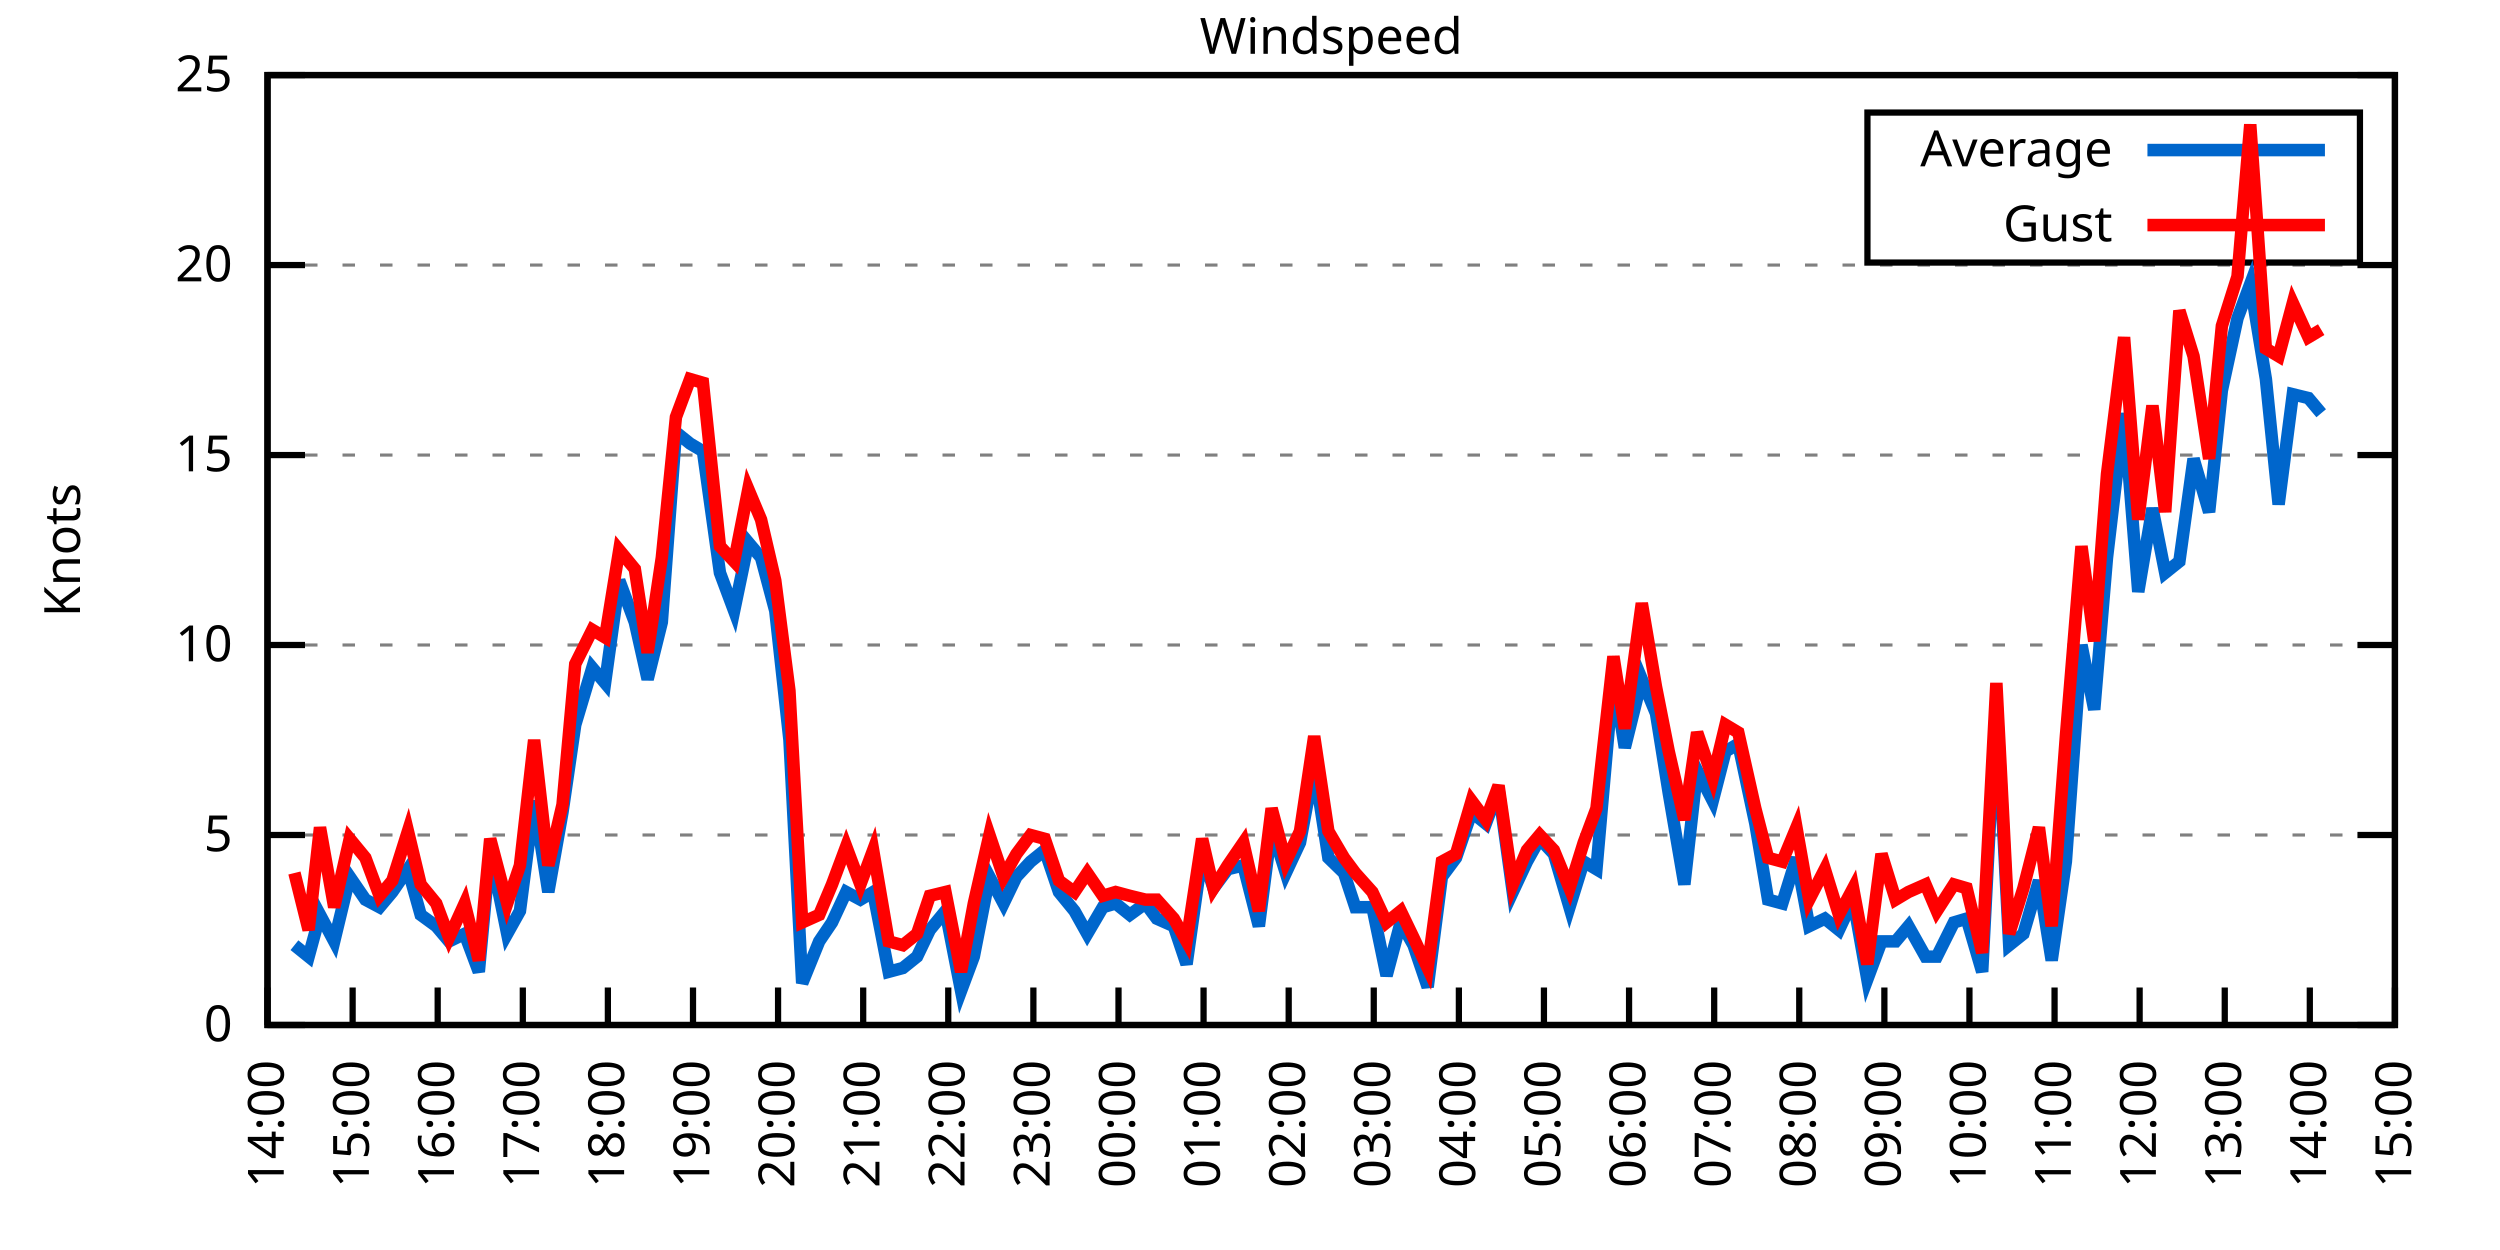
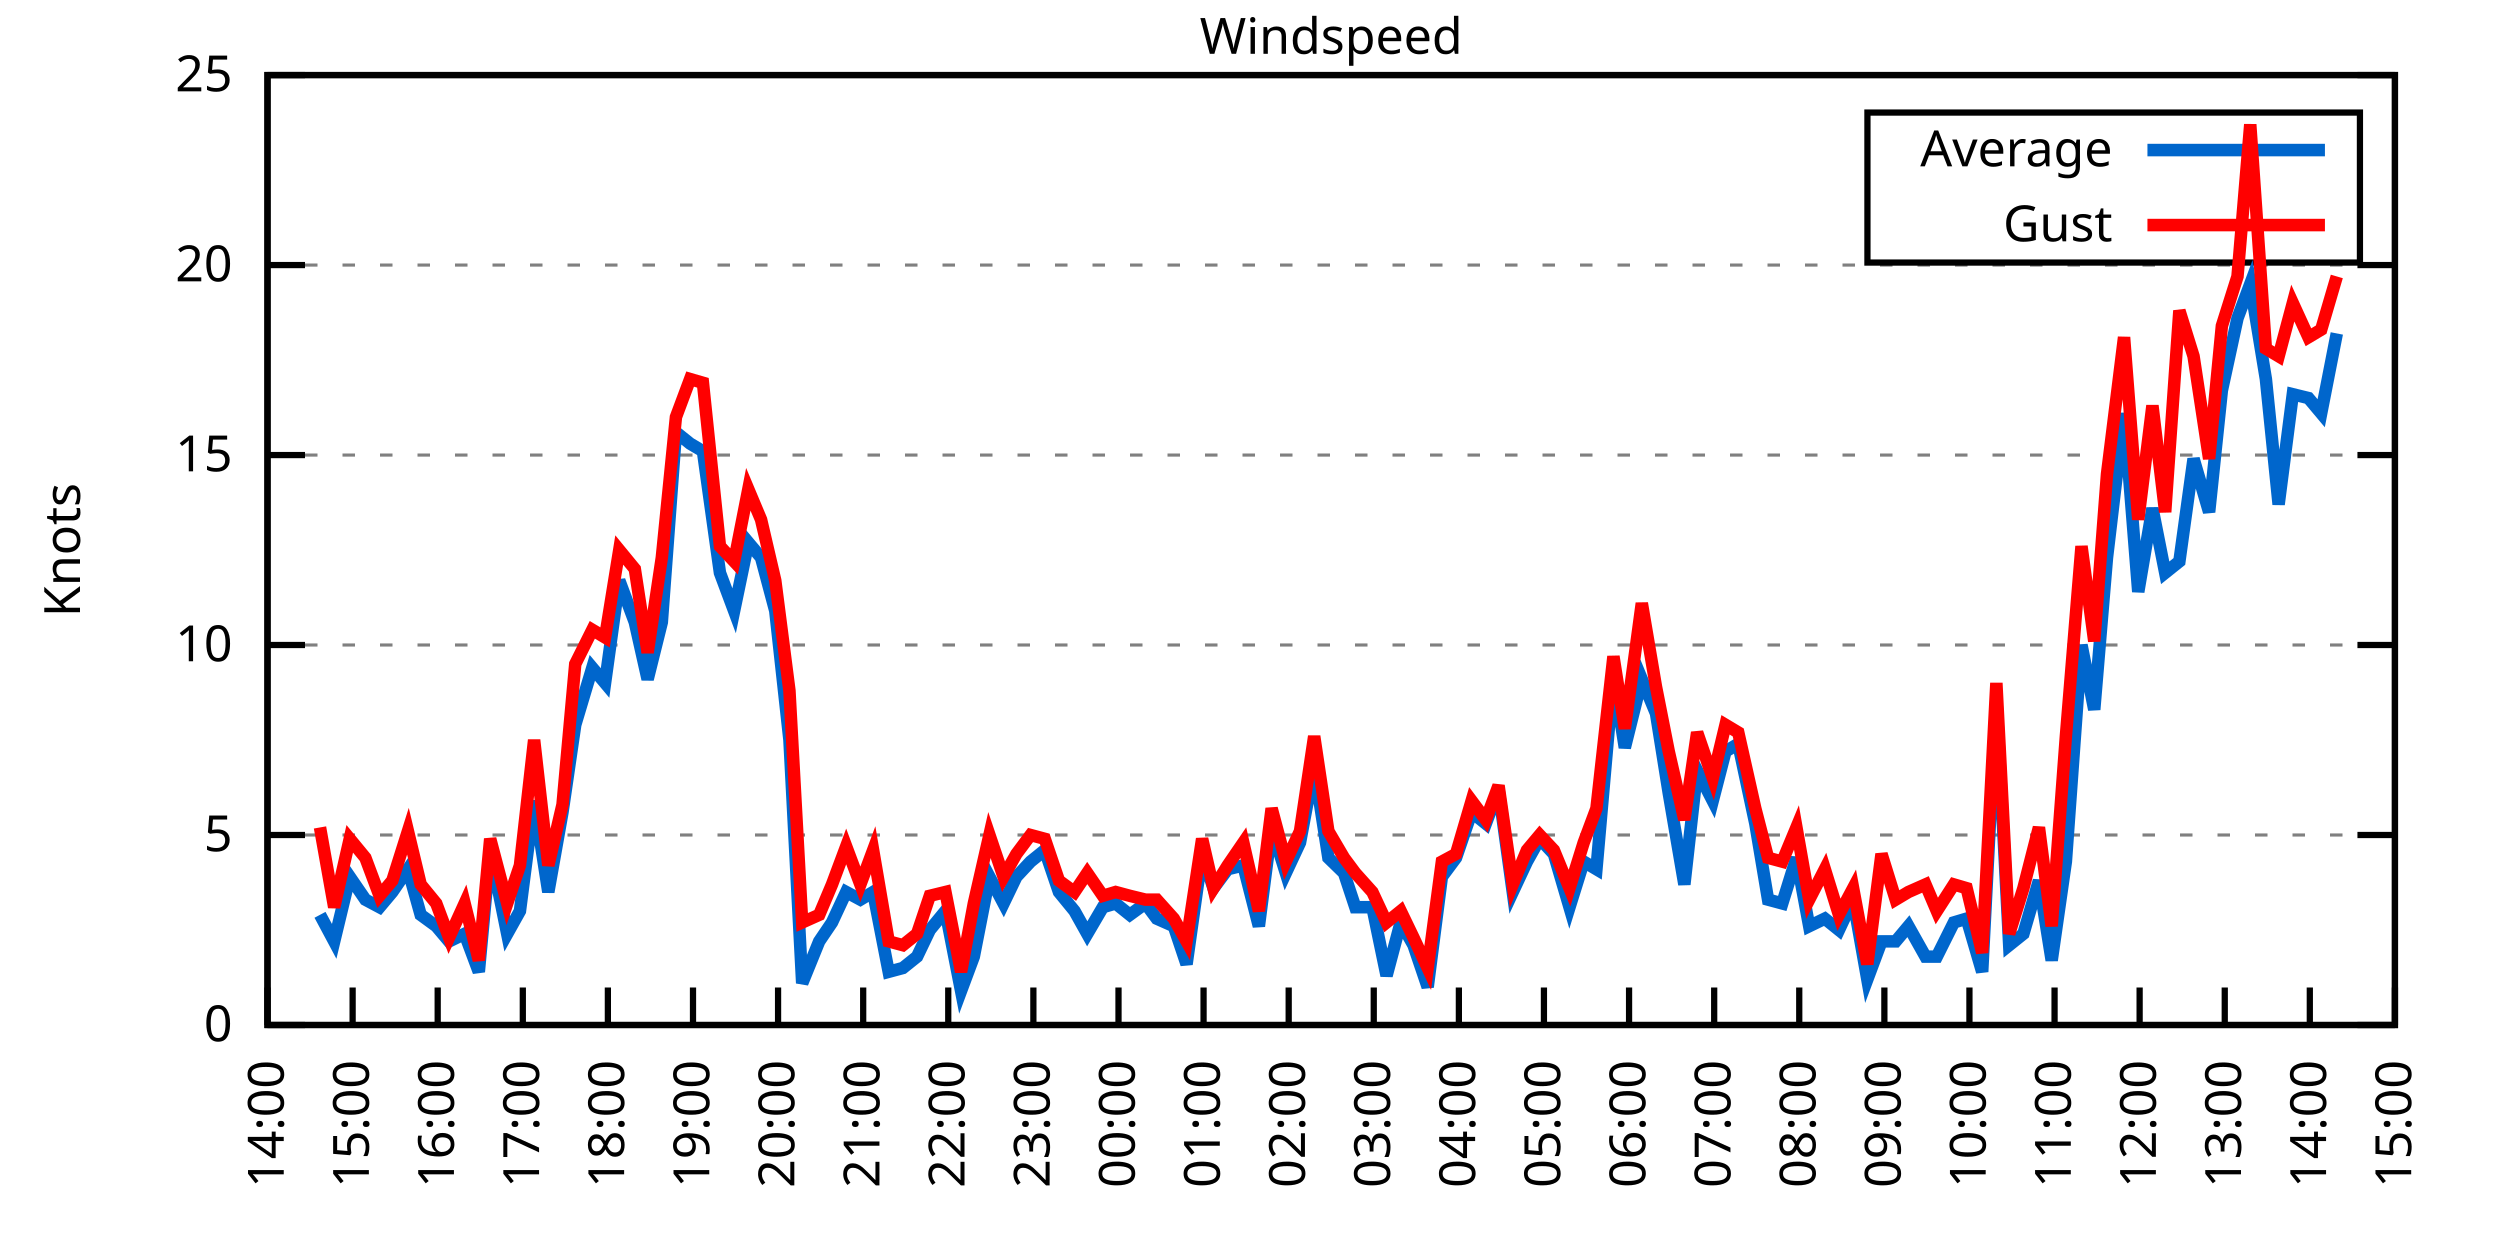
<svg xmlns="http://www.w3.org/2000/svg" xmlns:xlink="http://www.w3.org/1999/xlink" width="400" height="200" viewBox="0 0 400 200">
  <g id="gnuplot_canvas">
    <rect x="0" y="0" width="400" height="200" fill="none" />
    <defs>
      <circle id="gpDot" r="0.5" stroke-width="0.5" stroke="currentColor" />
      <path id="gpPt0" stroke-width="0.333" stroke="currentColor" d="M-1,0 h2 M0,-1 v2" />
      <path id="gpPt1" stroke-width="0.333" stroke="currentColor" d="M-1,-1 L1,1 M1,-1 L-1,1" />
      <path id="gpPt2" stroke-width="0.333" stroke="currentColor" d="M-1,0 L1,0 M0,-1 L0,1 M-1,-1 L1,1 M-1,1 L1,-1" />
      <rect id="gpPt3" stroke-width="0.333" stroke="currentColor" x="-1" y="-1" width="2" height="2" />
      <rect id="gpPt4" stroke-width="0.333" stroke="currentColor" fill="currentColor" x="-1" y="-1" width="2" height="2" />
      <circle id="gpPt5" stroke-width="0.333" stroke="currentColor" cx="0" cy="0" r="1" />
      <use xlink:href="#gpPt5" id="gpPt6" fill="currentColor" stroke="none" />
      <path id="gpPt7" stroke-width="0.333" stroke="currentColor" d="M0,-1.33 L-1.33,0.67 L1.33,0.67 z" />
      <use xlink:href="#gpPt7" id="gpPt8" fill="currentColor" stroke="none" />
      <use xlink:href="#gpPt7" id="gpPt9" stroke="currentColor" transform="rotate(180)" />
      <use xlink:href="#gpPt9" id="gpPt10" fill="currentColor" stroke="none" />
      <use xlink:href="#gpPt3" id="gpPt11" stroke="currentColor" transform="rotate(45)" />
      <use xlink:href="#gpPt11" id="gpPt12" fill="currentColor" stroke="none" />
      <path id="gpPt13" stroke-width="0.333" stroke="currentColor" d="M0,1.330 L1.265,0.411 L0.782,-1.067 L-0.782,-1.076 L-1.265,0.411 z" />
      <use xlink:href="#gpPt13" id="gpPt14" fill="currentColor" stroke="none" />
      <filter id="textbox" filterUnits="objectBoundingBox" x="0" y="0" height="1" width="1">
        <feFlood flood-color="white" flood-opacity="1" result="bgnd" />
        <feComposite in="SourceGraphic" in2="bgnd" operator="atop" />
      </filter>
      <filter id="greybox" filterUnits="objectBoundingBox" x="0" y="0" height="1" width="1">
        <feFlood flood-color="lightgrey" flood-opacity="1" result="grey" />
        <feComposite in="SourceGraphic" in2="grey" operator="atop" />
      </filter>
    </defs>
    <g fill="none" color="white" stroke="currentColor" stroke-width="1.00" stroke-linecap="butt" stroke-linejoin="miter">
</g>
    <g fill="none" color="black" stroke="currentColor" stroke-width="1.00" stroke-linecap="butt" stroke-linejoin="miter">
      <g stroke="none" shape-rendering="crispEdges">
        <polygon fill="rgb(255, 255, 255)" points="42.80,164.00 383.18,164.00 383.18,12.02 42.80,12.02 " />
      </g>
    </g>
    <g fill="none" color="black" stroke="currentColor" stroke-width="1.00" stroke-linecap="butt" stroke-linejoin="miter">
</g>
    <g fill="none" color="black" stroke="black" stroke-width="0.50" stroke-linecap="butt" stroke-linejoin="miter">
</g>
    <g fill="none" color="gray" stroke="currentColor" stroke-width="0.50" stroke-linecap="butt" stroke-linejoin="miter">
      <path stroke="gray" stroke-dasharray="2,4" class="gridline" d="M42.80,164.00 L383.19,164.00  " />
    </g>
    <g fill="none" color="gray" stroke="gray" stroke-width="1.00" stroke-linecap="butt" stroke-linejoin="miter">
</g>
    <g fill="none" color="black" stroke="currentColor" stroke-width="1.00" stroke-linecap="butt" stroke-linejoin="miter">
      <path stroke="black" d="M42.80,164.00 L48.80,164.00 M383.19,164.00 L377.19,164.00  " />
      <g transform="translate(37.20,166.60)" stroke="none" fill="black" font-family="Sans" font-size="8.00" text-anchor="end">
        <text>
          <tspan font-family="Sans"> 0</tspan>
        </text>
      </g>
    </g>
    <g fill="none" color="black" stroke="currentColor" stroke-width="1.00" stroke-linecap="butt" stroke-linejoin="miter">
</g>
    <g fill="none" color="black" stroke="black" stroke-width="0.50" stroke-linecap="butt" stroke-linejoin="miter">
</g>
    <g fill="none" color="gray" stroke="currentColor" stroke-width="0.50" stroke-linecap="butt" stroke-linejoin="miter">
      <path stroke="gray" stroke-dasharray="2,4" class="gridline" d="M42.80,133.60 L383.19,133.60  " />
    </g>
    <g fill="none" color="gray" stroke="gray" stroke-width="1.00" stroke-linecap="butt" stroke-linejoin="miter">
</g>
    <g fill="none" color="black" stroke="currentColor" stroke-width="1.00" stroke-linecap="butt" stroke-linejoin="miter">
      <path stroke="black" d="M42.80,133.60 L48.80,133.60 M383.19,133.60 L377.19,133.60  " />
      <g transform="translate(37.20,136.20)" stroke="none" fill="black" font-family="Sans" font-size="8.00" text-anchor="end">
        <text>
          <tspan font-family="Sans"> 5</tspan>
        </text>
      </g>
    </g>
    <g fill="none" color="black" stroke="currentColor" stroke-width="1.00" stroke-linecap="butt" stroke-linejoin="miter">
</g>
    <g fill="none" color="black" stroke="black" stroke-width="0.50" stroke-linecap="butt" stroke-linejoin="miter">
</g>
    <g fill="none" color="gray" stroke="currentColor" stroke-width="0.50" stroke-linecap="butt" stroke-linejoin="miter">
      <path stroke="gray" stroke-dasharray="2,4" class="gridline" d="M42.80,103.20 L383.19,103.20  " />
    </g>
    <g fill="none" color="gray" stroke="gray" stroke-width="1.00" stroke-linecap="butt" stroke-linejoin="miter">
</g>
    <g fill="none" color="black" stroke="currentColor" stroke-width="1.00" stroke-linecap="butt" stroke-linejoin="miter">
      <path stroke="black" d="M42.80,103.20 L48.80,103.20 M383.19,103.20 L377.19,103.20  " />
      <g transform="translate(37.20,105.80)" stroke="none" fill="black" font-family="Sans" font-size="8.00" text-anchor="end">
        <text>
          <tspan font-family="Sans"> 10</tspan>
        </text>
      </g>
    </g>
    <g fill="none" color="black" stroke="currentColor" stroke-width="1.00" stroke-linecap="butt" stroke-linejoin="miter">
</g>
    <g fill="none" color="black" stroke="black" stroke-width="0.50" stroke-linecap="butt" stroke-linejoin="miter">
</g>
    <g fill="none" color="gray" stroke="currentColor" stroke-width="0.50" stroke-linecap="butt" stroke-linejoin="miter">
      <path stroke="gray" stroke-dasharray="2,4" class="gridline" d="M42.80,72.81 L383.19,72.81  " />
    </g>
    <g fill="none" color="gray" stroke="gray" stroke-width="1.00" stroke-linecap="butt" stroke-linejoin="miter">
</g>
    <g fill="none" color="black" stroke="currentColor" stroke-width="1.00" stroke-linecap="butt" stroke-linejoin="miter">
      <path stroke="black" d="M42.80,72.81 L48.80,72.81 M383.19,72.81 L377.19,72.81  " />
      <g transform="translate(37.20,75.41)" stroke="none" fill="black" font-family="Sans" font-size="8.00" text-anchor="end">
        <text>
          <tspan font-family="Sans"> 15</tspan>
        </text>
      </g>
    </g>
    <g fill="none" color="black" stroke="currentColor" stroke-width="1.00" stroke-linecap="butt" stroke-linejoin="miter">
</g>
    <g fill="none" color="black" stroke="black" stroke-width="0.50" stroke-linecap="butt" stroke-linejoin="miter">
</g>
    <g fill="none" color="gray" stroke="currentColor" stroke-width="0.50" stroke-linecap="butt" stroke-linejoin="miter">
      <path stroke="gray" stroke-dasharray="2,4" class="gridline" d="M42.80,42.41 L383.19,42.41  " />
    </g>
    <g fill="none" color="gray" stroke="gray" stroke-width="1.00" stroke-linecap="butt" stroke-linejoin="miter">
</g>
    <g fill="none" color="black" stroke="currentColor" stroke-width="1.00" stroke-linecap="butt" stroke-linejoin="miter">
      <path stroke="black" d="M42.80,42.41 L48.80,42.41 M383.19,42.41 L377.19,42.41  " />
      <g transform="translate(37.20,45.01)" stroke="none" fill="black" font-family="Sans" font-size="8.00" text-anchor="end">
        <text>
          <tspan font-family="Sans"> 20</tspan>
        </text>
      </g>
    </g>
    <g fill="none" color="black" stroke="currentColor" stroke-width="1.00" stroke-linecap="butt" stroke-linejoin="miter">
</g>
    <g fill="none" color="black" stroke="black" stroke-width="0.50" stroke-linecap="butt" stroke-linejoin="miter">
</g>
    <g fill="none" color="gray" stroke="currentColor" stroke-width="0.50" stroke-linecap="butt" stroke-linejoin="miter">
      <path stroke="gray" stroke-dasharray="2,4" class="gridline" d="M42.80,12.01 L383.19,12.01  " />
    </g>
    <g fill="none" color="gray" stroke="gray" stroke-width="1.00" stroke-linecap="butt" stroke-linejoin="miter">
</g>
    <g fill="none" color="black" stroke="currentColor" stroke-width="1.00" stroke-linecap="butt" stroke-linejoin="miter">
      <path stroke="black" d="M42.80,12.01 L48.80,12.01 M383.19,12.01 L377.19,12.01  " />
      <g transform="translate(37.20,14.61)" stroke="none" fill="black" font-family="Sans" font-size="8.00" text-anchor="end">
        <text>
          <tspan font-family="Sans"> 25</tspan>
        </text>
      </g>
    </g>
    <g fill="none" color="black" stroke="currentColor" stroke-width="1.00" stroke-linecap="butt" stroke-linejoin="miter">
      <path stroke="black" d="M42.80,164.00 L42.80,158.00  " />
      <g transform="translate(45.40,169.60) rotate(270.00)" stroke="none" fill="black" font-family="Sans" font-size="8.00" text-anchor="end">
        <text>
          <tspan font-family="Sans">14:00</tspan>
        </text>
      </g>
    </g>
    <g fill="none" color="black" stroke="currentColor" stroke-width="1.00" stroke-linecap="butt" stroke-linejoin="miter">
      <path stroke="black" d="M56.42,164.00 L56.42,158.00  " />
      <g transform="translate(59.02,169.60) rotate(270.00)" stroke="none" fill="black" font-family="Sans" font-size="8.00" text-anchor="end">
        <text>
          <tspan font-family="Sans">15:00</tspan>
        </text>
      </g>
    </g>
    <g fill="none" color="black" stroke="currentColor" stroke-width="1.00" stroke-linecap="butt" stroke-linejoin="miter">
      <path stroke="black" d="M70.03,164.00 L70.03,158.00  " />
      <g transform="translate(72.63,169.60) rotate(270.00)" stroke="none" fill="black" font-family="Sans" font-size="8.00" text-anchor="end">
        <text>
          <tspan font-family="Sans">16:00</tspan>
        </text>
      </g>
    </g>
    <g fill="none" color="black" stroke="currentColor" stroke-width="1.00" stroke-linecap="butt" stroke-linejoin="miter">
      <path stroke="black" d="M83.65,164.00 L83.65,158.00  " />
      <g transform="translate(86.25,169.60) rotate(270.00)" stroke="none" fill="black" font-family="Sans" font-size="8.00" text-anchor="end">
        <text>
          <tspan font-family="Sans">17:00</tspan>
        </text>
      </g>
    </g>
    <g fill="none" color="black" stroke="currentColor" stroke-width="1.00" stroke-linecap="butt" stroke-linejoin="miter">
      <path stroke="black" d="M97.26,164.00 L97.26,158.00  " />
      <g transform="translate(99.86,169.60) rotate(270.00)" stroke="none" fill="black" font-family="Sans" font-size="8.00" text-anchor="end">
        <text>
          <tspan font-family="Sans">18:00</tspan>
        </text>
      </g>
    </g>
    <g fill="none" color="black" stroke="currentColor" stroke-width="1.00" stroke-linecap="butt" stroke-linejoin="miter">
      <path stroke="black" d="M110.88,164.00 L110.88,158.00  " />
      <g transform="translate(113.48,169.60) rotate(270.00)" stroke="none" fill="black" font-family="Sans" font-size="8.00" text-anchor="end">
        <text>
          <tspan font-family="Sans">19:00</tspan>
        </text>
      </g>
    </g>
    <g fill="none" color="black" stroke="currentColor" stroke-width="1.00" stroke-linecap="butt" stroke-linejoin="miter">
      <path stroke="black" d="M124.49,164.00 L124.49,158.00  " />
      <g transform="translate(127.09,169.60) rotate(270.00)" stroke="none" fill="black" font-family="Sans" font-size="8.00" text-anchor="end">
        <text>
          <tspan font-family="Sans">20:00</tspan>
        </text>
      </g>
    </g>
    <g fill="none" color="black" stroke="currentColor" stroke-width="1.00" stroke-linecap="butt" stroke-linejoin="miter">
      <path stroke="black" d="M138.11,164.00 L138.11,158.00  " />
      <g transform="translate(140.71,169.60) rotate(270.00)" stroke="none" fill="black" font-family="Sans" font-size="8.00" text-anchor="end">
        <text>
          <tspan font-family="Sans">21:00</tspan>
        </text>
      </g>
    </g>
    <g fill="none" color="black" stroke="currentColor" stroke-width="1.00" stroke-linecap="butt" stroke-linejoin="miter">
      <path stroke="black" d="M151.72,164.00 L151.72,158.00  " />
      <g transform="translate(154.32,169.60) rotate(270.00)" stroke="none" fill="black" font-family="Sans" font-size="8.00" text-anchor="end">
        <text>
          <tspan font-family="Sans">22:00</tspan>
        </text>
      </g>
    </g>
    <g fill="none" color="black" stroke="currentColor" stroke-width="1.00" stroke-linecap="butt" stroke-linejoin="miter">
      <path stroke="black" d="M165.34,164.00 L165.34,158.00  " />
      <g transform="translate(167.94,169.60) rotate(270.00)" stroke="none" fill="black" font-family="Sans" font-size="8.00" text-anchor="end">
        <text>
          <tspan font-family="Sans">23:00</tspan>
        </text>
      </g>
    </g>
    <g fill="none" color="black" stroke="currentColor" stroke-width="1.00" stroke-linecap="butt" stroke-linejoin="miter">
      <path stroke="black" d="M178.96,164.00 L178.96,158.00  " />
      <g transform="translate(181.56,169.60) rotate(270.00)" stroke="none" fill="black" font-family="Sans" font-size="8.00" text-anchor="end">
        <text>
          <tspan font-family="Sans">00:00</tspan>
        </text>
      </g>
    </g>
    <g fill="none" color="black" stroke="currentColor" stroke-width="1.00" stroke-linecap="butt" stroke-linejoin="miter">
      <path stroke="black" d="M192.57,164.00 L192.57,158.00  " />
      <g transform="translate(195.17,169.60) rotate(270.00)" stroke="none" fill="black" font-family="Sans" font-size="8.00" text-anchor="end">
        <text>
          <tspan font-family="Sans">01:00</tspan>
        </text>
      </g>
    </g>
    <g fill="none" color="black" stroke="currentColor" stroke-width="1.00" stroke-linecap="butt" stroke-linejoin="miter">
      <path stroke="black" d="M206.19,164.00 L206.19,158.00  " />
      <g transform="translate(208.79,169.60) rotate(270.00)" stroke="none" fill="black" font-family="Sans" font-size="8.00" text-anchor="end">
        <text>
          <tspan font-family="Sans">02:00</tspan>
        </text>
      </g>
    </g>
    <g fill="none" color="black" stroke="currentColor" stroke-width="1.00" stroke-linecap="butt" stroke-linejoin="miter">
      <path stroke="black" d="M219.80,164.00 L219.80,158.00  " />
      <g transform="translate(222.40,169.60) rotate(270.00)" stroke="none" fill="black" font-family="Sans" font-size="8.00" text-anchor="end">
        <text>
          <tspan font-family="Sans">03:00</tspan>
        </text>
      </g>
    </g>
    <g fill="none" color="black" stroke="currentColor" stroke-width="1.00" stroke-linecap="butt" stroke-linejoin="miter">
      <path stroke="black" d="M233.42,164.00 L233.42,158.00  " />
      <g transform="translate(236.02,169.60) rotate(270.00)" stroke="none" fill="black" font-family="Sans" font-size="8.00" text-anchor="end">
        <text>
          <tspan font-family="Sans">04:00</tspan>
        </text>
      </g>
    </g>
    <g fill="none" color="black" stroke="currentColor" stroke-width="1.00" stroke-linecap="butt" stroke-linejoin="miter">
      <path stroke="black" d="M247.03,164.00 L247.03,158.00  " />
      <g transform="translate(249.63,169.60) rotate(270.00)" stroke="none" fill="black" font-family="Sans" font-size="8.00" text-anchor="end">
        <text>
          <tspan font-family="Sans">05:00</tspan>
        </text>
      </g>
    </g>
    <g fill="none" color="black" stroke="currentColor" stroke-width="1.00" stroke-linecap="butt" stroke-linejoin="miter">
      <path stroke="black" d="M260.65,164.00 L260.65,158.00  " />
      <g transform="translate(263.25,169.60) rotate(270.00)" stroke="none" fill="black" font-family="Sans" font-size="8.00" text-anchor="end">
        <text>
          <tspan font-family="Sans">06:00</tspan>
        </text>
      </g>
    </g>
    <g fill="none" color="black" stroke="currentColor" stroke-width="1.00" stroke-linecap="butt" stroke-linejoin="miter">
      <path stroke="black" d="M274.27,164.00 L274.27,158.00  " />
      <g transform="translate(276.87,169.60) rotate(270.00)" stroke="none" fill="black" font-family="Sans" font-size="8.00" text-anchor="end">
        <text>
          <tspan font-family="Sans">07:00</tspan>
        </text>
      </g>
    </g>
    <g fill="none" color="black" stroke="currentColor" stroke-width="1.00" stroke-linecap="butt" stroke-linejoin="miter">
      <path stroke="black" d="M287.88,164.00 L287.88,158.00  " />
      <g transform="translate(290.48,169.60) rotate(270.00)" stroke="none" fill="black" font-family="Sans" font-size="8.00" text-anchor="end">
        <text>
          <tspan font-family="Sans">08:00</tspan>
        </text>
      </g>
    </g>
    <g fill="none" color="black" stroke="currentColor" stroke-width="1.00" stroke-linecap="butt" stroke-linejoin="miter">
      <path stroke="black" d="M301.50,164.00 L301.50,158.00  " />
      <g transform="translate(304.10,169.60) rotate(270.00)" stroke="none" fill="black" font-family="Sans" font-size="8.00" text-anchor="end">
        <text>
          <tspan font-family="Sans">09:00</tspan>
        </text>
      </g>
    </g>
    <g fill="none" color="black" stroke="currentColor" stroke-width="1.00" stroke-linecap="butt" stroke-linejoin="miter">
      <path stroke="black" d="M315.11,164.00 L315.11,158.00  " />
      <g transform="translate(317.71,169.60) rotate(270.00)" stroke="none" fill="black" font-family="Sans" font-size="8.00" text-anchor="end">
        <text>
          <tspan font-family="Sans">10:00</tspan>
        </text>
      </g>
    </g>
    <g fill="none" color="black" stroke="currentColor" stroke-width="1.00" stroke-linecap="butt" stroke-linejoin="miter">
      <path stroke="black" d="M328.73,164.00 L328.73,158.00  " />
      <g transform="translate(331.33,169.60) rotate(270.00)" stroke="none" fill="black" font-family="Sans" font-size="8.00" text-anchor="end">
        <text>
          <tspan font-family="Sans">11:00</tspan>
        </text>
      </g>
    </g>
    <g fill="none" color="black" stroke="currentColor" stroke-width="1.00" stroke-linecap="butt" stroke-linejoin="miter">
      <path stroke="black" d="M342.34,164.00 L342.34,158.00  " />
      <g transform="translate(344.94,169.60) rotate(270.00)" stroke="none" fill="black" font-family="Sans" font-size="8.00" text-anchor="end">
        <text>
          <tspan font-family="Sans">12:00</tspan>
        </text>
      </g>
    </g>
    <g fill="none" color="black" stroke="currentColor" stroke-width="1.00" stroke-linecap="butt" stroke-linejoin="miter">
      <path stroke="black" d="M355.96,164.00 L355.96,158.00  " />
      <g transform="translate(358.56,169.60) rotate(270.00)" stroke="none" fill="black" font-family="Sans" font-size="8.00" text-anchor="end">
        <text>
          <tspan font-family="Sans">13:00</tspan>
        </text>
      </g>
    </g>
    <g fill="none" color="black" stroke="currentColor" stroke-width="1.00" stroke-linecap="butt" stroke-linejoin="miter">
      <path stroke="black" d="M369.57,164.00 L369.57,158.00  " />
      <g transform="translate(372.17,169.60) rotate(270.00)" stroke="none" fill="black" font-family="Sans" font-size="8.00" text-anchor="end">
        <text>
          <tspan font-family="Sans">14:00</tspan>
        </text>
      </g>
    </g>
    <g fill="none" color="black" stroke="currentColor" stroke-width="1.00" stroke-linecap="butt" stroke-linejoin="miter">
      <path stroke="black" d="M383.19,164.00 L383.19,158.00  " />
      <g transform="translate(385.79,169.60) rotate(270.00)" stroke="none" fill="black" font-family="Sans" font-size="8.00" text-anchor="end">
        <text>
          <tspan font-family="Sans">15:00</tspan>
        </text>
      </g>
    </g>
    <g fill="none" color="black" stroke="currentColor" stroke-width="1.00" stroke-linecap="butt" stroke-linejoin="miter">
</g>
    <g fill="none" color="black" stroke="currentColor" stroke-width="1.00" stroke-linecap="butt" stroke-linejoin="miter">
      <path stroke="black" d="M42.80,12.01 L42.80,164.00 L383.19,164.00 L383.19,12.01 L42.80,12.01 Z  " />
    </g>
    <g fill="none" color="black" stroke="currentColor" stroke-width="1.00" stroke-linecap="butt" stroke-linejoin="miter">
</g>
    <g fill="none" color="black" stroke="currentColor" stroke-width="1.00" stroke-linecap="butt" stroke-linejoin="miter">
      <path stroke="black" d="M298.79,42.01 L298.79,18.01 L377.59,18.01 L377.59,42.01 L298.79,42.01 Z  " />
    </g>
    <g id="Windspeed_plot_1">
      <g fill="none" color="white" stroke="black" stroke-width="2.00" stroke-linecap="butt" stroke-linejoin="miter">
</g>
      <g fill="none" color="black" stroke="currentColor" stroke-width="2.00" stroke-linecap="butt" stroke-linejoin="miter">
        <g transform="translate(337.99,26.61)" stroke="none" fill="black" font-family="Sans" font-size="8.00" text-anchor="end">
          <text>
            <tspan font-family="Sans">Average</tspan>
          </text>
        </g>
      </g>
      <g fill="none" color="black" stroke="currentColor" stroke-width="2.00" stroke-linecap="butt" stroke-linejoin="miter">
-         <path stroke="rgb(  0, 102, 204)" d="M343.59,24.01 L371.99,24.01 M47.11,151.23 L49.38,153.06 L51.20,146.37 L53.47,150.62 L55.96,140.29 L58.46,143.94   L60.73,145.15 L62.77,142.72 L65.27,139.07 L67.31,146.37 L69.80,148.19 L71.85,150.62 L74.34,149.41 L76.61,155.49   L78.43,136.03 L81.15,149.41 L83.19,145.76 L85.46,128.13 L87.73,142.72 L90.00,129.95 L92.04,115.97 L94.77,106.85   L96.81,109.28 L99.08,92.87 L101.57,99.56 L103.62,108.68 L105.89,99.56 L108.15,69.16 L110.42,70.98 L112.47,72.20   L115.19,91.65 L117.46,97.73 L119.73,86.79 L121.77,89.22 L124.04,97.73 L126.31,118.40 L128.35,157.31 L131.07,150.62   L133.12,147.59 L135.39,142.72 L137.66,143.94 L139.70,142.72 L142.19,155.49 L144.46,154.88 L146.73,153.06 L148.77,148.80   L151.27,145.76 L153.77,158.53 L155.81,153.06 L158.31,140.29 L160.57,144.55 L162.62,140.29 L164.89,137.86 L167.16,136.03   L169.43,142.72 L171.92,145.76 L173.96,149.41 L176.46,145.15 L178.50,144.55 L180.77,146.37 L183.27,144.55 L185.08,146.98   L187.81,148.19 L189.85,154.27 L192.34,136.64 L194.16,142.11 L196.43,139.07 L198.93,138.47 L201.42,148.19 L203.46,132.39   L205.73,139.68 L208.00,134.82 L210.27,122.66 L212.54,137.25 L215.04,139.68 L216.85,145.15 L219.58,145.15 L221.85,156.10   L224.11,147.59 L226.16,151.23 L228.43,157.92 L230.70,140.29 L232.96,137.25 L235.46,129.95 L237.73,131.78 L239.77,126.31   L242.04,142.72 L244.31,137.86 L246.35,134.21 L248.62,136.64 L251.12,145.15 L253.39,137.86 L255.43,139.07 L258.15,108.07   L259.97,119.62 L262.69,108.68 L264.96,114.15 L267.00,126.91 L269.50,141.51 L271.54,123.27 L274.04,128.13 L276.08,120.23   L278.12,119.01 L280.85,131.78 L282.89,143.94 L285.16,144.55 L287.43,137.25 L289.47,148.19 L291.97,146.98 L294.23,148.80   L296.50,143.94 L298.77,156.70 L301.04,150.62 L303.31,150.62 L305.35,148.19 L308.08,153.06 L309.89,153.06 L312.62,147.59   L314.66,146.98 L317.15,155.49 L319.42,111.72 L321.47,151.23 L323.74,149.41 L326.23,140.90 L328.27,153.66 L330.54,137.86   L333.04,103.20 L335.08,113.54 L337.12,89.22 L339.85,66.12 L342.12,94.69 L344.39,81.32 L346.43,91.65 L348.70,89.83   L350.97,73.41 L353.46,81.93 L355.50,62.47 L358.00,50.92 L360.04,45.45 L362.54,60.65 L364.58,80.71 L366.85,63.08   L369.35,63.69 L371.39,66.12  " />
+         <path stroke="rgb(  0, 102, 204)" d="M343.59,24.01 L371.99,24.01 M51.20,146.37 L53.47,150.62 L55.96,140.29 L58.46,143.94 L60.73,145.15 L62.77,142.72   L65.27,139.07 L67.31,146.37 L69.80,148.19 L71.85,150.62 L74.34,149.41 L76.61,155.49 L78.43,136.03 L81.15,149.41   L83.19,145.76 L85.46,128.13 L87.73,142.72 L90.00,129.95 L92.04,115.97 L94.77,106.85 L96.81,109.28 L99.08,92.87   L101.57,99.56 L103.62,108.68 L105.89,99.56 L108.15,69.16 L110.42,70.98 L112.47,72.20 L115.19,91.65 L117.46,97.73   L119.73,86.79 L121.77,89.22 L124.04,97.73 L126.31,118.40 L128.35,157.31 L131.07,150.62 L133.12,147.59 L135.39,142.72   L137.66,143.94 L139.70,142.72 L142.19,155.49 L144.46,154.88 L146.73,153.06 L148.77,148.80 L151.27,145.76 L153.77,158.53   L155.81,153.06 L158.31,140.29 L160.57,144.55 L162.62,140.29 L164.89,137.86 L167.16,136.03 L169.43,142.72 L171.92,145.76   L173.96,149.41 L176.46,145.15 L178.50,144.55 L180.77,146.37 L183.27,144.55 L185.08,146.98 L187.81,148.19 L189.85,154.27   L192.34,136.64 L194.16,142.11 L196.43,139.07 L198.93,138.47 L201.42,148.19 L203.46,132.39 L205.73,139.68 L208.00,134.82   L210.27,122.66 L212.54,137.25 L215.04,139.68 L216.85,145.15 L219.58,145.15 L221.85,156.10 L224.11,147.59 L226.16,151.23   L228.43,157.92 L230.70,140.29 L232.96,137.25 L235.46,129.95 L237.73,131.78 L239.77,126.31 L242.04,142.72 L244.31,137.86   L246.35,134.21 L248.62,136.64 L251.12,145.15 L253.39,137.86 L255.43,139.07 L258.15,108.07 L259.97,119.62 L262.69,108.68   L264.96,114.15 L267.00,126.91 L269.50,141.51 L271.54,123.27 L274.04,128.13 L276.08,120.23 L278.12,119.01 L280.85,131.78   L282.89,143.94 L285.16,144.55 L287.43,137.25 L289.47,148.19 L291.97,146.98 L294.23,148.80 L296.50,143.94 L298.77,156.70   L301.04,150.62 L303.31,150.62 L305.35,148.19 L308.08,153.06 L309.89,153.06 L312.62,147.59 L314.66,146.98 L317.15,155.49   L319.42,111.72 L321.47,151.23 L323.74,149.41 L326.23,140.90 L328.27,153.66 L330.54,137.86 L333.04,103.20 L335.08,113.54   L337.12,89.22 L339.85,66.12 L342.12,94.69 L344.39,81.32 L346.43,91.65 L348.70,89.83 L350.97,73.41 L353.46,81.93   L355.50,62.47 L358.00,50.92 L360.04,45.45 L362.54,60.65 L364.58,80.71 L366.85,63.08 L369.35,63.69 L371.39,66.12   L373.89,53.35  " />
      </g>
    </g>
    <g id="Windspeed_plot_2">
      <g fill="none" color="black" stroke="currentColor" stroke-width="2.00" stroke-linecap="butt" stroke-linejoin="miter">
        <g transform="translate(337.99,38.61)" stroke="none" fill="black" font-family="Sans" font-size="8.00" text-anchor="end">
          <text>
            <tspan font-family="Sans">Gust</tspan>
          </text>
        </g>
      </g>
      <g fill="none" color="black" stroke="currentColor" stroke-width="2.00" stroke-linecap="butt" stroke-linejoin="miter">
-         <path stroke="rgb(255,   0,   0)" d="M343.59,36.01 L371.99,36.01 M47.11,139.68 L49.38,148.80 L51.20,132.39 L53.47,145.15 L55.96,134.21 L58.46,137.25   L60.73,143.33 L62.77,140.90 L65.27,132.99 L67.31,141.51 L69.80,144.55 L71.85,150.02 L74.34,144.55 L76.61,153.66   L78.43,134.21 L81.15,144.55 L83.19,138.47 L85.46,118.40 L87.73,138.47 L90.00,128.74 L92.04,106.24 L94.77,100.77   L96.81,101.99 L99.08,88.00 L101.57,91.04 L103.62,104.42 L105.89,89.22 L108.15,66.73 L110.42,60.65 L112.47,61.25   L115.19,87.40 L117.46,89.83 L119.73,78.28 L121.77,83.14 L124.04,92.87 L126.31,110.50 L128.35,147.59 L131.07,146.37   L133.12,141.51 L135.39,135.43 L137.66,141.51 L139.70,136.03 L142.19,150.62 L144.46,151.23 L146.73,149.41 L148.77,143.33   L151.27,142.72 L153.77,155.49 L155.81,144.55 L158.31,133.60 L160.57,140.29 L162.62,136.64 L164.89,133.60 L167.16,134.21   L169.43,140.90 L171.92,142.72 L173.96,139.68 L176.46,143.33 L178.50,142.72 L180.77,143.33 L183.27,143.94 L185.08,143.94   L187.81,146.98 L189.85,150.62 L192.34,134.21 L194.16,142.11 L196.43,138.47 L198.93,134.82 L201.42,145.76 L203.46,129.35   L205.73,137.86 L208.00,132.99 L210.27,117.80 L212.54,132.99 L215.04,137.25 L216.85,139.68 L219.58,142.72 L221.85,147.59   L224.11,145.76 L226.16,150.02 L228.43,154.88 L230.70,137.86 L232.96,136.64 L235.46,128.13 L237.73,131.17 L239.77,125.70   L242.04,141.51 L244.31,136.03 L246.35,133.60 L248.62,136.03 L251.12,142.11 L253.39,134.82 L255.43,129.35 L258.15,105.03   L259.97,116.58 L262.69,96.52 L264.96,109.89 L267.00,120.23 L269.50,131.17 L271.54,117.19 L274.04,124.48 L276.08,115.97   L278.12,117.19 L280.85,129.35 L282.89,137.25 L285.16,137.86 L287.43,132.39 L289.47,143.94 L291.97,139.07 L294.23,146.37   L296.50,142.11 L298.77,154.27 L301.04,136.64 L303.31,143.94 L305.35,142.72 L308.08,141.51 L309.89,145.76 L312.62,141.51   L314.66,142.11 L317.15,152.45 L319.42,109.28 L321.47,149.41 L323.74,142.11 L326.23,132.39 L328.27,148.19 L330.54,117.80   L333.04,87.40 L335.08,102.60 L337.12,75.85 L339.85,53.96 L342.12,83.14 L344.39,64.90 L346.43,81.93 L348.70,49.70   L350.97,57.00 L353.46,73.41 L355.50,52.14 L358.00,44.23 L360.04,19.91 L362.54,55.78 L364.58,57.00 L366.85,48.49   L369.35,53.96 L371.39,52.74  " />
+         <path stroke="rgb(255,   0,   0)" d="M343.59,36.01 L371.99,36.01 M51.20,132.39 L53.47,145.15 L55.96,134.21 L58.46,137.25 L60.73,143.33 L62.77,140.90   L65.27,132.99 L67.31,141.51 L69.80,144.55 L71.85,150.02 L74.34,144.55 L76.61,153.66 L78.43,134.21 L81.15,144.55   L83.19,138.47 L85.46,118.40 L87.73,138.47 L90.00,128.74 L92.04,106.24 L94.77,100.77 L96.81,101.99 L99.08,88.00   L101.57,91.04 L103.62,104.42 L105.89,89.22 L108.15,66.73 L110.42,60.65 L112.47,61.25 L115.19,87.40 L117.46,89.83   L119.73,78.28 L121.77,83.14 L124.04,92.87 L126.31,110.50 L128.35,147.59 L131.07,146.37 L133.12,141.51 L135.39,135.43   L137.66,141.51 L139.70,136.03 L142.19,150.62 L144.46,151.23 L146.73,149.41 L148.77,143.33 L151.27,142.72 L153.77,155.49   L155.81,144.55 L158.31,133.60 L160.57,140.29 L162.62,136.64 L164.89,133.60 L167.16,134.21 L169.43,140.90 L171.92,142.72   L173.96,139.68 L176.46,143.33 L178.50,142.72 L180.77,143.33 L183.27,143.94 L185.08,143.94 L187.81,146.98 L189.85,150.62   L192.34,134.21 L194.16,142.11 L196.43,138.47 L198.93,134.82 L201.42,145.76 L203.46,129.35 L205.73,137.86 L208.00,132.99   L210.27,117.80 L212.54,132.99 L215.04,137.25 L216.85,139.68 L219.58,142.72 L221.85,147.59 L224.11,145.76 L226.16,150.02   L228.43,154.88 L230.70,137.86 L232.96,136.64 L235.46,128.13 L237.73,131.17 L239.77,125.70 L242.04,141.51 L244.31,136.03   L246.35,133.60 L248.62,136.03 L251.12,142.11 L253.39,134.82 L255.43,129.35 L258.15,105.03 L259.97,116.58 L262.69,96.52   L264.96,109.89 L267.00,120.23 L269.50,131.17 L271.54,117.19 L274.04,124.48 L276.08,115.97 L278.12,117.19 L280.85,129.35   L282.89,137.25 L285.16,137.86 L287.43,132.39 L289.47,143.94 L291.97,139.07 L294.23,146.37 L296.50,142.11 L298.77,154.27   L301.04,136.64 L303.31,143.94 L305.35,142.72 L308.08,141.51 L309.89,145.76 L312.62,141.51 L314.66,142.11 L317.15,152.45   L319.42,109.28 L321.47,149.41 L323.74,142.11 L326.23,132.39 L328.27,148.19 L330.54,117.80 L333.04,87.40 L335.08,102.60   L337.12,75.85 L339.85,53.96 L342.12,83.14 L344.39,64.90 L346.43,81.93 L348.70,49.70 L350.97,57.00 L353.46,73.41   L355.50,52.14 L358.00,44.23 L360.04,19.91 L362.54,55.78 L364.58,57.00 L366.85,48.49 L369.35,53.96 L371.39,52.74   L373.89,44.23  " />
      </g>
    </g>
    <g fill="none" color="black" stroke="currentColor" stroke-width="2.00" stroke-linecap="butt" stroke-linejoin="miter">
</g>
    <g fill="none" color="black" stroke="black" stroke-width="1.00" stroke-linecap="butt" stroke-linejoin="miter">
</g>
    <g fill="none" color="black" stroke="currentColor" stroke-width="1.00" stroke-linecap="butt" stroke-linejoin="miter">
      <path stroke="black" d="M42.80,12.01 L42.80,164.00 L383.19,164.00 L383.19,12.01 L42.80,12.01 Z  " />
      <g transform="translate(12.80,88.01) rotate(270.00)" stroke="none" fill="black" font-family="Sans" font-size="8.00" text-anchor="middle">
        <text>
          <tspan font-family="Sans">Knots</tspan>
        </text>
      </g>
    </g>
    <g fill="none" color="black" stroke="currentColor" stroke-width="1.00" stroke-linecap="butt" stroke-linejoin="miter">
</g>
    <g fill="none" color="black" stroke="currentColor" stroke-width="1.00" stroke-linecap="butt" stroke-linejoin="miter">
      <g transform="translate(212.99,8.61)" stroke="none" fill="black" font-family="Sans" font-size="8.00" text-anchor="middle">
        <text>
          <tspan font-family="Sans">Windspeed</tspan>
        </text>
      </g>
    </g>
    <g fill="none" color="black" stroke="currentColor" stroke-width="1.00" stroke-linecap="butt" stroke-linejoin="miter">
</g>
  </g>
</svg>
